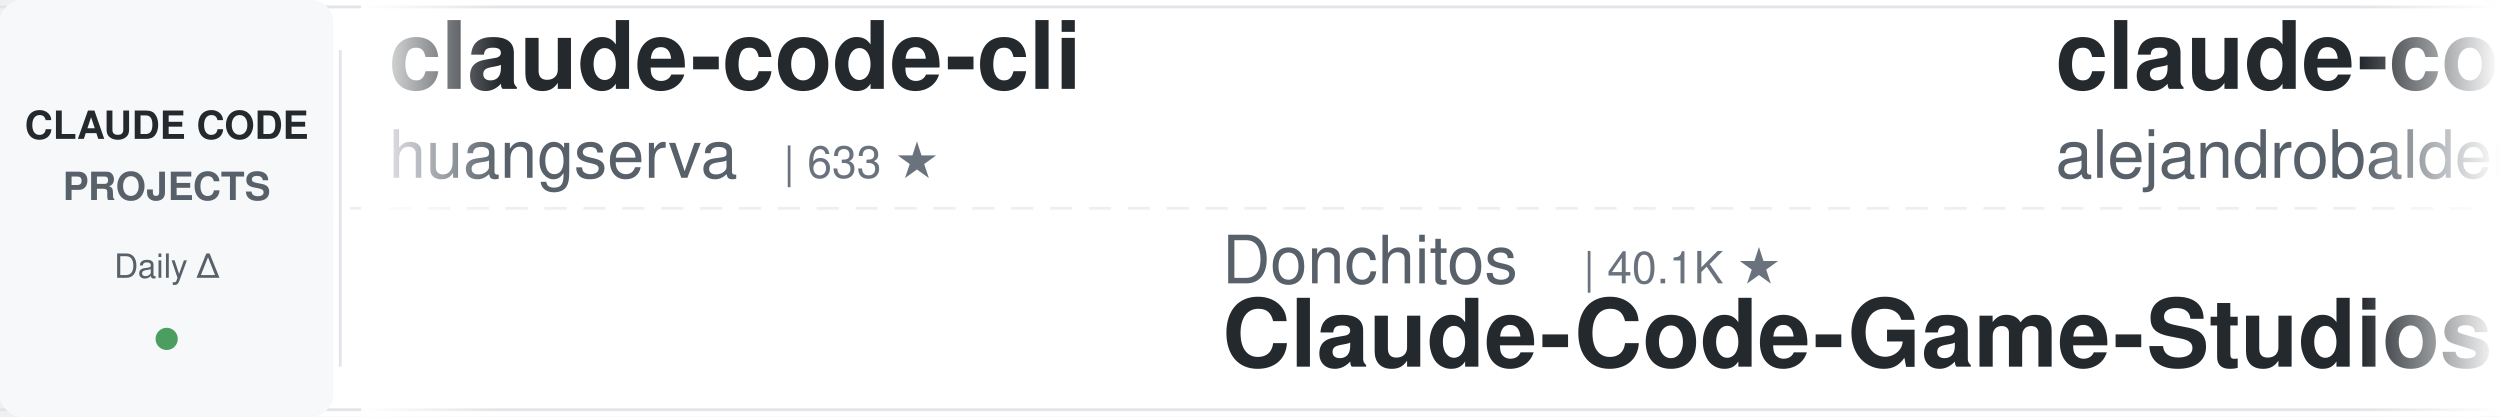
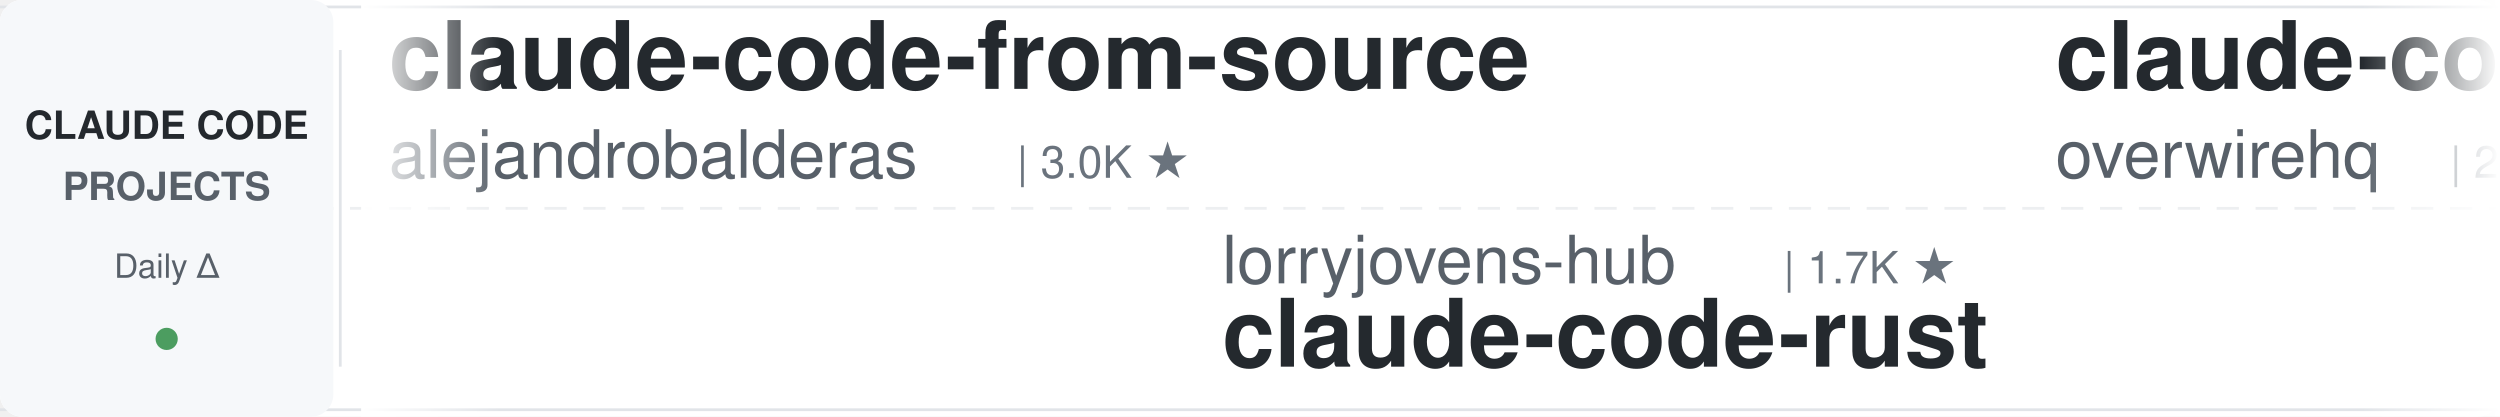
<svg xmlns="http://www.w3.org/2000/svg" width="900" height="150">
  <defs>
    <linearGradient id="leftFade" x1="0%" y1="0%" x2="100%" y2="0%">
      <stop offset="0%" style="stop-color:#ffffff;stop-opacity:1" />
      <stop offset="100%" style="stop-color:#ffffff;stop-opacity:0" />
    </linearGradient>
    <linearGradient id="rightFade" x1="0%" y1="0%" x2="100%" y2="0%">
      <stop offset="0%" style="stop-color:#ffffff;stop-opacity:0" />
      <stop offset="100%" style="stop-color:#ffffff;stop-opacity:1" />
    </linearGradient>
  </defs>
  <rect width="900" height="150" fill="#ffffff" rx="8" />
  <rect x="0" y="2" width="900" height="1" fill="#e1e4e8" />
  <rect x="0" y="147" width="900" height="1" fill="#e1e4e8" />
  <line x1="0" y1="75" x2="900" y2="75" stroke="#e1e4e8" stroke-width="1" stroke-dasharray="8 6" opacity="0.6" />
  <rect x="0" y="0" width="120" height="150" fill="#f6f8fa" rx="8" />
  <text x="60" y="50" font-family="-apple-system, BlinkMacSystemFont, 'Segoe UI', Helvetica, Arial, sans-serif" font-size="14" font-weight="600" fill="#24292e" text-anchor="middle">CLAUDE CODE</text>
  <text x="60" y="72" font-family="-apple-system, BlinkMacSystemFont, 'Segoe UI', Helvetica, Arial, sans-serif" font-size="14" font-weight="600" fill="#586069" text-anchor="middle">PROJECTS</text>
  <text x="60" y="100" font-family="-apple-system, BlinkMacSystemFont, 'Segoe UI', Helvetica, Arial, sans-serif" font-size="12" font-weight="500" fill="#586069" text-anchor="middle">Daily Δ</text>
  <circle cx="60" cy="122" r="4" fill="#22863a" opacity="0.8" />
  <rect x="122" y="18" width="1" height="114" fill="#e1e4e8" />
  <clipPath id="tickerClip">
    <rect x="130" y="0" width="770" height="150" />
  </clipPath>
  <g clip-path="url(#tickerClip)">
    <g id="tickerItems">
      <animateTransform attributeName="transform" attributeType="XML" type="translate" from="0 0" to="-3000 0" dur="54s" repeatCount="indefinite" />
      <g transform="translate(0, 0)">
-         <text x="140" y="32" font-family="-apple-system, BlinkMacSystemFont, 'Segoe UI', Helvetica, Arial, sans-serif" font-size="34" font-weight="600" fill="#24292e">claude-code-cli</text>
-         <text x="140" y="64" font-family="-apple-system, BlinkMacSystemFont, 'Segoe UI', Helvetica, Arial, sans-serif" font-size="24" font-weight="400" fill="#586069">huangserva</text>
-         <text x="282" y="64" font-family="-apple-system, BlinkMacSystemFont, 'Segoe UI', Helvetica, Arial, sans-serif" font-size="16" font-weight="500" fill="#6a737d">| 633 ★</text>
-       </g>
-       <g transform="translate(300, 0)">
-         <text x="140" y="102" font-family="-apple-system, BlinkMacSystemFont, 'Segoe UI', Helvetica, Arial, sans-serif" font-size="24" font-weight="400" fill="#586069">Donchitos</text>
-         <text x="270" y="102" font-family="-apple-system, BlinkMacSystemFont, 'Segoe UI', Helvetica, Arial, sans-serif" font-size="16" font-weight="500" fill="#6a737d">| 40.1K ★</text>
-         <text x="140" y="132" font-family="-apple-system, BlinkMacSystemFont, 'Segoe UI', Helvetica, Arial, sans-serif" font-size="34" font-weight="600" fill="#24292e">Claude-Code-Game-Studios</text>
-       </g>
-       <g transform="translate(600, 0)">
        <text x="140" y="32" font-family="-apple-system, BlinkMacSystemFont, 'Segoe UI', Helvetica, Arial, sans-serif" font-size="34" font-weight="600" fill="#24292e">claude-code-from-source</text>
        <text x="140" y="64" font-family="-apple-system, BlinkMacSystemFont, 'Segoe UI', Helvetica, Arial, sans-serif" font-size="24" font-weight="400" fill="#586069">alejandrobalderas</text>
        <text x="366" y="64" font-family="-apple-system, BlinkMacSystemFont, 'Segoe UI', Helvetica, Arial, sans-serif" font-size="16" font-weight="500" fill="#6a737d">| 3.0K ★</text>
      </g>
+       <g transform="translate(300, 0)">
+         <text x="140" y="102" font-family="-apple-system, BlinkMacSystemFont, 'Segoe UI', Helvetica, Arial, sans-serif" font-size="24" font-weight="400" fill="#586069">lorryjovens-hub</text>
+         <text x="342" y="102" font-family="-apple-system, BlinkMacSystemFont, 'Segoe UI', Helvetica, Arial, sans-serif" font-size="16" font-weight="500" fill="#6a737d">| 1.7K ★</text>
+         <text x="140" y="132" font-family="-apple-system, BlinkMacSystemFont, 'Segoe UI', Helvetica, Arial, sans-serif" font-size="34" font-weight="600" fill="#24292e">claude-code-rust</text>
+       </g>
+       <g transform="translate(600, 0)">
+         <text x="140" y="32" font-family="-apple-system, BlinkMacSystemFont, 'Segoe UI', Helvetica, Arial, sans-serif" font-size="34" font-weight="600" fill="#24292e">claude-code-telegram</text>
+         <text x="140" y="64" font-family="-apple-system, BlinkMacSystemFont, 'Segoe UI', Helvetica, Arial, sans-serif" font-size="24" font-weight="400" fill="#586069">overwirehq</text>
+         <text x="282" y="64" font-family="-apple-system, BlinkMacSystemFont, 'Segoe UI', Helvetica, Arial, sans-serif" font-size="16" font-weight="500" fill="#6a737d">| 2.8K ★</text>
+       </g>
      <g transform="translate(900, 0)">
-         <text x="140" y="102" font-family="-apple-system, BlinkMacSystemFont, 'Segoe UI', Helvetica, Arial, sans-serif" font-size="24" font-weight="400" fill="#586069">jqueryscript</text>
-         <text x="306" y="102" font-family="-apple-system, BlinkMacSystemFont, 'Segoe UI', Helvetica, Arial, sans-serif" font-size="16" font-weight="500" fill="#6a737d">| 553 ★</text>
-         <text x="140" y="132" font-family="-apple-system, BlinkMacSystemFont, 'Segoe UI', Helvetica, Arial, sans-serif" font-size="34" font-weight="600" fill="#24292e">awesome-claude-code</text>
+         <text x="140" y="102" font-family="-apple-system, BlinkMacSystemFont, 'Segoe UI', Helvetica, Arial, sans-serif" font-size="24" font-weight="400" fill="#586069">davila7</text>
+         <text x="246" y="102" font-family="-apple-system, BlinkMacSystemFont, 'Segoe UI', Helvetica, Arial, sans-serif" font-size="16" font-weight="500" fill="#6a737d">| 34.0K ★</text>
+         <text x="140" y="132" font-family="-apple-system, BlinkMacSystemFont, 'Segoe UI', Helvetica, Arial, sans-serif" font-size="34" font-weight="600" fill="#24292e">claude-code-templates</text>
      </g>
      <g transform="translate(1200, 0)">
-         <text x="140" y="32" font-family="-apple-system, BlinkMacSystemFont, 'Segoe UI', Helvetica, Arial, sans-serif" font-size="34" font-weight="600" fill="#24292e">claude-code-proxy</text>
-         <text x="140" y="64" font-family="-apple-system, BlinkMacSystemFont, 'Segoe UI', Helvetica, Arial, sans-serif" font-size="24" font-weight="400" fill="#586069">1rgs</text>
-         <text x="210" y="64" font-family="-apple-system, BlinkMacSystemFont, 'Segoe UI', Helvetica, Arial, sans-serif" font-size="16" font-weight="500" fill="#6a737d">| 3.8K ★</text>
+         <text x="140" y="32" font-family="-apple-system, BlinkMacSystemFont, 'Segoe UI', Helvetica, Arial, sans-serif" font-size="34" font-weight="600" fill="#24292e">Claude-Code-Quest</text>
+         <text x="140" y="64" font-family="-apple-system, BlinkMacSystemFont, 'Segoe UI', Helvetica, Arial, sans-serif" font-size="24" font-weight="400" fill="#586069">wesammustafa</text>
+         <text x="306" y="64" font-family="-apple-system, BlinkMacSystemFont, 'Segoe UI', Helvetica, Arial, sans-serif" font-size="16" font-weight="500" fill="#6a737d">| 3.7K ★</text>
      </g>
      <g transform="translate(1500, 0)">
-         <text x="140" y="102" font-family="-apple-system, BlinkMacSystemFont, 'Segoe UI', Helvetica, Arial, sans-serif" font-size="24" font-weight="400" fill="#586069">rohitg00</text>
-         <text x="258" y="102" font-family="-apple-system, BlinkMacSystemFont, 'Segoe UI', Helvetica, Arial, sans-serif" font-size="16" font-weight="500" fill="#6a737d">| 2.8K ★</text>
-         <text x="140" y="132" font-family="-apple-system, BlinkMacSystemFont, 'Segoe UI', Helvetica, Arial, sans-serif" font-size="34" font-weight="600" fill="#24292e">awesome-claude-code-tool...</text>
+         <text x="140" y="102" font-family="-apple-system, BlinkMacSystemFont, 'Segoe UI', Helvetica, Arial, sans-serif" font-size="24" font-weight="400" fill="#586069">wanshuiyin</text>
+         <text x="282" y="102" font-family="-apple-system, BlinkMacSystemFont, 'Segoe UI', Helvetica, Arial, sans-serif" font-size="16" font-weight="500" fill="#6a737d">| 19.4K ★</text>
+         <text x="140" y="132" font-family="-apple-system, BlinkMacSystemFont, 'Segoe UI', Helvetica, Arial, sans-serif" font-size="34" font-weight="600" fill="#24292e">Auto-claude-code-researc...</text>
      </g>
      <g transform="translate(1800, 0)">
-         <text x="140" y="32" font-family="-apple-system, BlinkMacSystemFont, 'Segoe UI', Helvetica, Arial, sans-serif" font-size="34" font-weight="600" fill="#24292e">Claude-Code-Source-Study</text>
-         <text x="140" y="64" font-family="-apple-system, BlinkMacSystemFont, 'Segoe UI', Helvetica, Arial, sans-serif" font-size="24" font-weight="400" fill="#586069">luyao618</text>
-         <text x="258" y="64" font-family="-apple-system, BlinkMacSystemFont, 'Segoe UI', Helvetica, Arial, sans-serif" font-size="16" font-weight="500" fill="#6a737d">| 1.7K ★</text>
+         <text x="140" y="32" font-family="-apple-system, BlinkMacSystemFont, 'Segoe UI', Helvetica, Arial, sans-serif" font-size="34" font-weight="600" fill="#24292e">claude-code-harness</text>
+         <text x="140" y="64" font-family="-apple-system, BlinkMacSystemFont, 'Segoe UI', Helvetica, Arial, sans-serif" font-size="24" font-weight="400" fill="#586069">Chachamaru127</text>
+         <text x="318" y="64" font-family="-apple-system, BlinkMacSystemFont, 'Segoe UI', Helvetica, Arial, sans-serif" font-size="16" font-weight="500" fill="#6a737d">| 3.2K ★</text>
      </g>
      <g transform="translate(2100, 0)">
-         <text x="140" y="102" font-family="-apple-system, BlinkMacSystemFont, 'Segoe UI', Helvetica, Arial, sans-serif" font-size="24" font-weight="400" fill="#586069">SeemSeam</text>
-         <text x="258" y="102" font-family="-apple-system, BlinkMacSystemFont, 'Segoe UI', Helvetica, Arial, sans-serif" font-size="16" font-weight="500" fill="#6a737d">| 3.6K ★</text>
-         <text x="140" y="132" font-family="-apple-system, BlinkMacSystemFont, 'Segoe UI', Helvetica, Arial, sans-serif" font-size="34" font-weight="600" fill="#24292e">claude_codex_bridge</text>
+         <text x="140" y="102" font-family="-apple-system, BlinkMacSystemFont, 'Segoe UI', Helvetica, Arial, sans-serif" font-size="24" font-weight="400" fill="#586069">Yeachan-Heo</text>
+         <text x="294" y="102" font-family="-apple-system, BlinkMacSystemFont, 'Segoe UI', Helvetica, Arial, sans-serif" font-size="16" font-weight="500" fill="#6a737d">| 40.9K ★</text>
+         <text x="140" y="132" font-family="-apple-system, BlinkMacSystemFont, 'Segoe UI', Helvetica, Arial, sans-serif" font-size="34" font-weight="600" fill="#24292e">oh-my-claudecode</text>
      </g>
      <g transform="translate(2400, 0)">
-         <text x="140" y="32" font-family="-apple-system, BlinkMacSystemFont, 'Segoe UI', Helvetica, Arial, sans-serif" font-size="34" font-weight="600" fill="#24292e">claude-coder</text>
-         <text x="140" y="64" font-family="-apple-system, BlinkMacSystemFont, 'Segoe UI', Helvetica, Arial, sans-serif" font-size="24" font-weight="400" fill="#586069">kodu-ai</text>
-         <text x="246" y="64" font-family="-apple-system, BlinkMacSystemFont, 'Segoe UI', Helvetica, Arial, sans-serif" font-size="16" font-weight="500" fill="#6a737d">| 5.2K ★</text>
+         <text x="140" y="32" font-family="-apple-system, BlinkMacSystemFont, 'Segoe UI', Helvetica, Arial, sans-serif" font-size="34" font-weight="600" fill="#24292e">claude-code-my-workflow</text>
+         <text x="140" y="64" font-family="-apple-system, BlinkMacSystemFont, 'Segoe UI', Helvetica, Arial, sans-serif" font-size="24" font-weight="400" fill="#586069">pedrohcgs</text>
+         <text x="270" y="64" font-family="-apple-system, BlinkMacSystemFont, 'Segoe UI', Helvetica, Arial, sans-serif" font-size="16" font-weight="500" fill="#6a737d">| 1.7K ★</text>
      </g>
      <g transform="translate(2700, 0)">
-         <text x="140" y="102" font-family="-apple-system, BlinkMacSystemFont, 'Segoe UI', Helvetica, Arial, sans-serif" font-size="24" font-weight="400" fill="#586069">xu-xiang</text>
-         <text x="258" y="102" font-family="-apple-system, BlinkMacSystemFont, 'Segoe UI', Helvetica, Arial, sans-serif" font-size="16" font-weight="500" fill="#6a737d">| 2.0K ★</text>
-         <text x="140" y="132" font-family="-apple-system, BlinkMacSystemFont, 'Segoe UI', Helvetica, Arial, sans-serif" font-size="34" font-weight="600" fill="#24292e">everything-claude-code-z...</text>
+         <text x="140" y="102" font-family="-apple-system, BlinkMacSystemFont, 'Segoe UI', Helvetica, Arial, sans-serif" font-size="24" font-weight="400" fill="#586069">ding113</text>
+         <text x="246" y="102" font-family="-apple-system, BlinkMacSystemFont, 'Segoe UI', Helvetica, Arial, sans-serif" font-size="16" font-weight="500" fill="#6a737d">| 3.4K ★</text>
+         <text x="140" y="132" font-family="-apple-system, BlinkMacSystemFont, 'Segoe UI', Helvetica, Arial, sans-serif" font-size="34" font-weight="600" fill="#24292e">claude-code-hub</text>
      </g>
      <g transform="translate(3000, 0)">
-         <text x="140" y="32" font-family="-apple-system, BlinkMacSystemFont, 'Segoe UI', Helvetica, Arial, sans-serif" font-size="34" font-weight="600" fill="#24292e">claude-code-cli</text>
-         <text x="140" y="64" font-family="-apple-system, BlinkMacSystemFont, 'Segoe UI', Helvetica, Arial, sans-serif" font-size="24" font-weight="400" fill="#586069">huangserva</text>
-         <text x="282" y="64" font-family="-apple-system, BlinkMacSystemFont, 'Segoe UI', Helvetica, Arial, sans-serif" font-size="16" font-weight="500" fill="#6a737d">| 633 ★</text>
-       </g>
-       <g transform="translate(3300, 0)">
-         <text x="140" y="102" font-family="-apple-system, BlinkMacSystemFont, 'Segoe UI', Helvetica, Arial, sans-serif" font-size="24" font-weight="400" fill="#586069">Donchitos</text>
-         <text x="270" y="102" font-family="-apple-system, BlinkMacSystemFont, 'Segoe UI', Helvetica, Arial, sans-serif" font-size="16" font-weight="500" fill="#6a737d">| 40.1K ★</text>
-         <text x="140" y="132" font-family="-apple-system, BlinkMacSystemFont, 'Segoe UI', Helvetica, Arial, sans-serif" font-size="34" font-weight="600" fill="#24292e">Claude-Code-Game-Studios</text>
-       </g>
-       <g transform="translate(3600, 0)">
        <text x="140" y="32" font-family="-apple-system, BlinkMacSystemFont, 'Segoe UI', Helvetica, Arial, sans-serif" font-size="34" font-weight="600" fill="#24292e">claude-code-from-source</text>
        <text x="140" y="64" font-family="-apple-system, BlinkMacSystemFont, 'Segoe UI', Helvetica, Arial, sans-serif" font-size="24" font-weight="400" fill="#586069">alejandrobalderas</text>
        <text x="366" y="64" font-family="-apple-system, BlinkMacSystemFont, 'Segoe UI', Helvetica, Arial, sans-serif" font-size="16" font-weight="500" fill="#6a737d">| 3.0K ★</text>
      </g>
+       <g transform="translate(3300, 0)">
+         <text x="140" y="102" font-family="-apple-system, BlinkMacSystemFont, 'Segoe UI', Helvetica, Arial, sans-serif" font-size="24" font-weight="400" fill="#586069">lorryjovens-hub</text>
+         <text x="342" y="102" font-family="-apple-system, BlinkMacSystemFont, 'Segoe UI', Helvetica, Arial, sans-serif" font-size="16" font-weight="500" fill="#6a737d">| 1.7K ★</text>
+         <text x="140" y="132" font-family="-apple-system, BlinkMacSystemFont, 'Segoe UI', Helvetica, Arial, sans-serif" font-size="34" font-weight="600" fill="#24292e">claude-code-rust</text>
+       </g>
+       <g transform="translate(3600, 0)">
+         <text x="140" y="32" font-family="-apple-system, BlinkMacSystemFont, 'Segoe UI', Helvetica, Arial, sans-serif" font-size="34" font-weight="600" fill="#24292e">claude-code-telegram</text>
+         <text x="140" y="64" font-family="-apple-system, BlinkMacSystemFont, 'Segoe UI', Helvetica, Arial, sans-serif" font-size="24" font-weight="400" fill="#586069">overwirehq</text>
+         <text x="282" y="64" font-family="-apple-system, BlinkMacSystemFont, 'Segoe UI', Helvetica, Arial, sans-serif" font-size="16" font-weight="500" fill="#6a737d">| 2.8K ★</text>
+       </g>
      <g transform="translate(3900, 0)">
-         <text x="140" y="102" font-family="-apple-system, BlinkMacSystemFont, 'Segoe UI', Helvetica, Arial, sans-serif" font-size="24" font-weight="400" fill="#586069">jqueryscript</text>
-         <text x="306" y="102" font-family="-apple-system, BlinkMacSystemFont, 'Segoe UI', Helvetica, Arial, sans-serif" font-size="16" font-weight="500" fill="#6a737d">| 553 ★</text>
-         <text x="140" y="132" font-family="-apple-system, BlinkMacSystemFont, 'Segoe UI', Helvetica, Arial, sans-serif" font-size="34" font-weight="600" fill="#24292e">awesome-claude-code</text>
+         <text x="140" y="102" font-family="-apple-system, BlinkMacSystemFont, 'Segoe UI', Helvetica, Arial, sans-serif" font-size="24" font-weight="400" fill="#586069">davila7</text>
+         <text x="246" y="102" font-family="-apple-system, BlinkMacSystemFont, 'Segoe UI', Helvetica, Arial, sans-serif" font-size="16" font-weight="500" fill="#6a737d">| 34.0K ★</text>
+         <text x="140" y="132" font-family="-apple-system, BlinkMacSystemFont, 'Segoe UI', Helvetica, Arial, sans-serif" font-size="34" font-weight="600" fill="#24292e">claude-code-templates</text>
      </g>
    </g>
  </g>
  <rect x="130" y="0" width="50" height="150" fill="url(#leftFade)" />
  <rect x="850" y="0" width="50" height="150" fill="url(#rightFade)" />
</svg>
